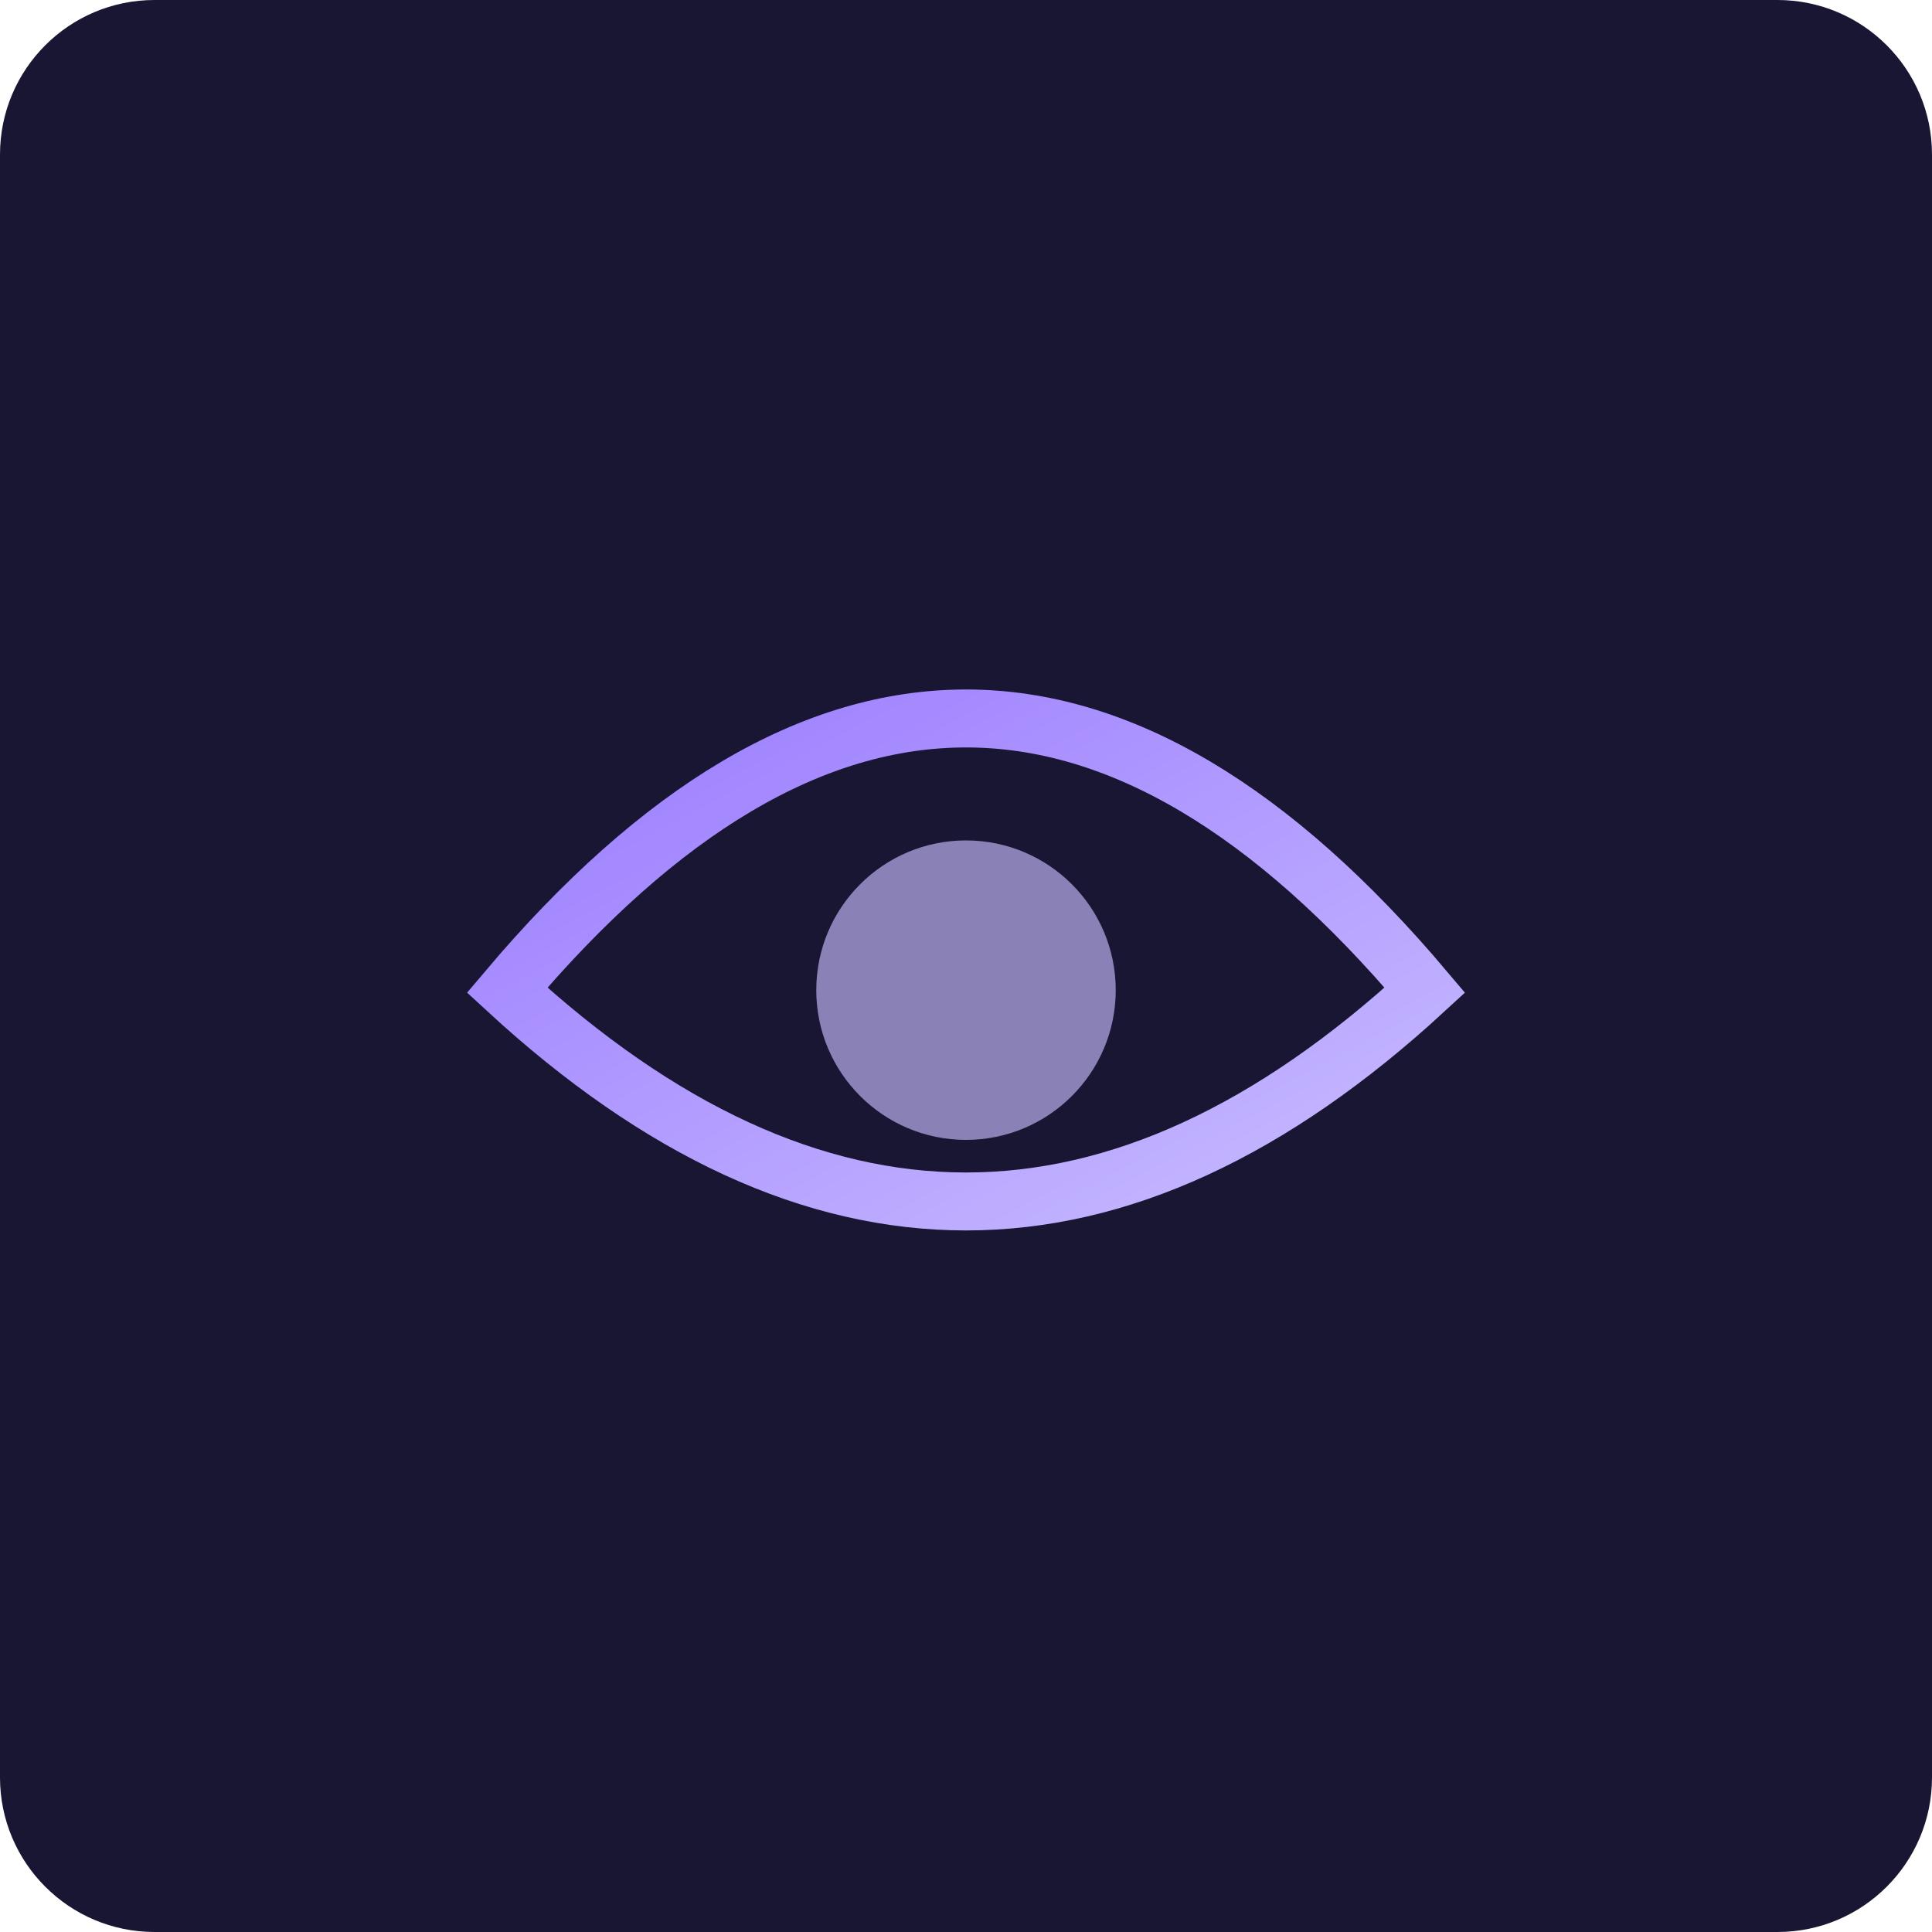
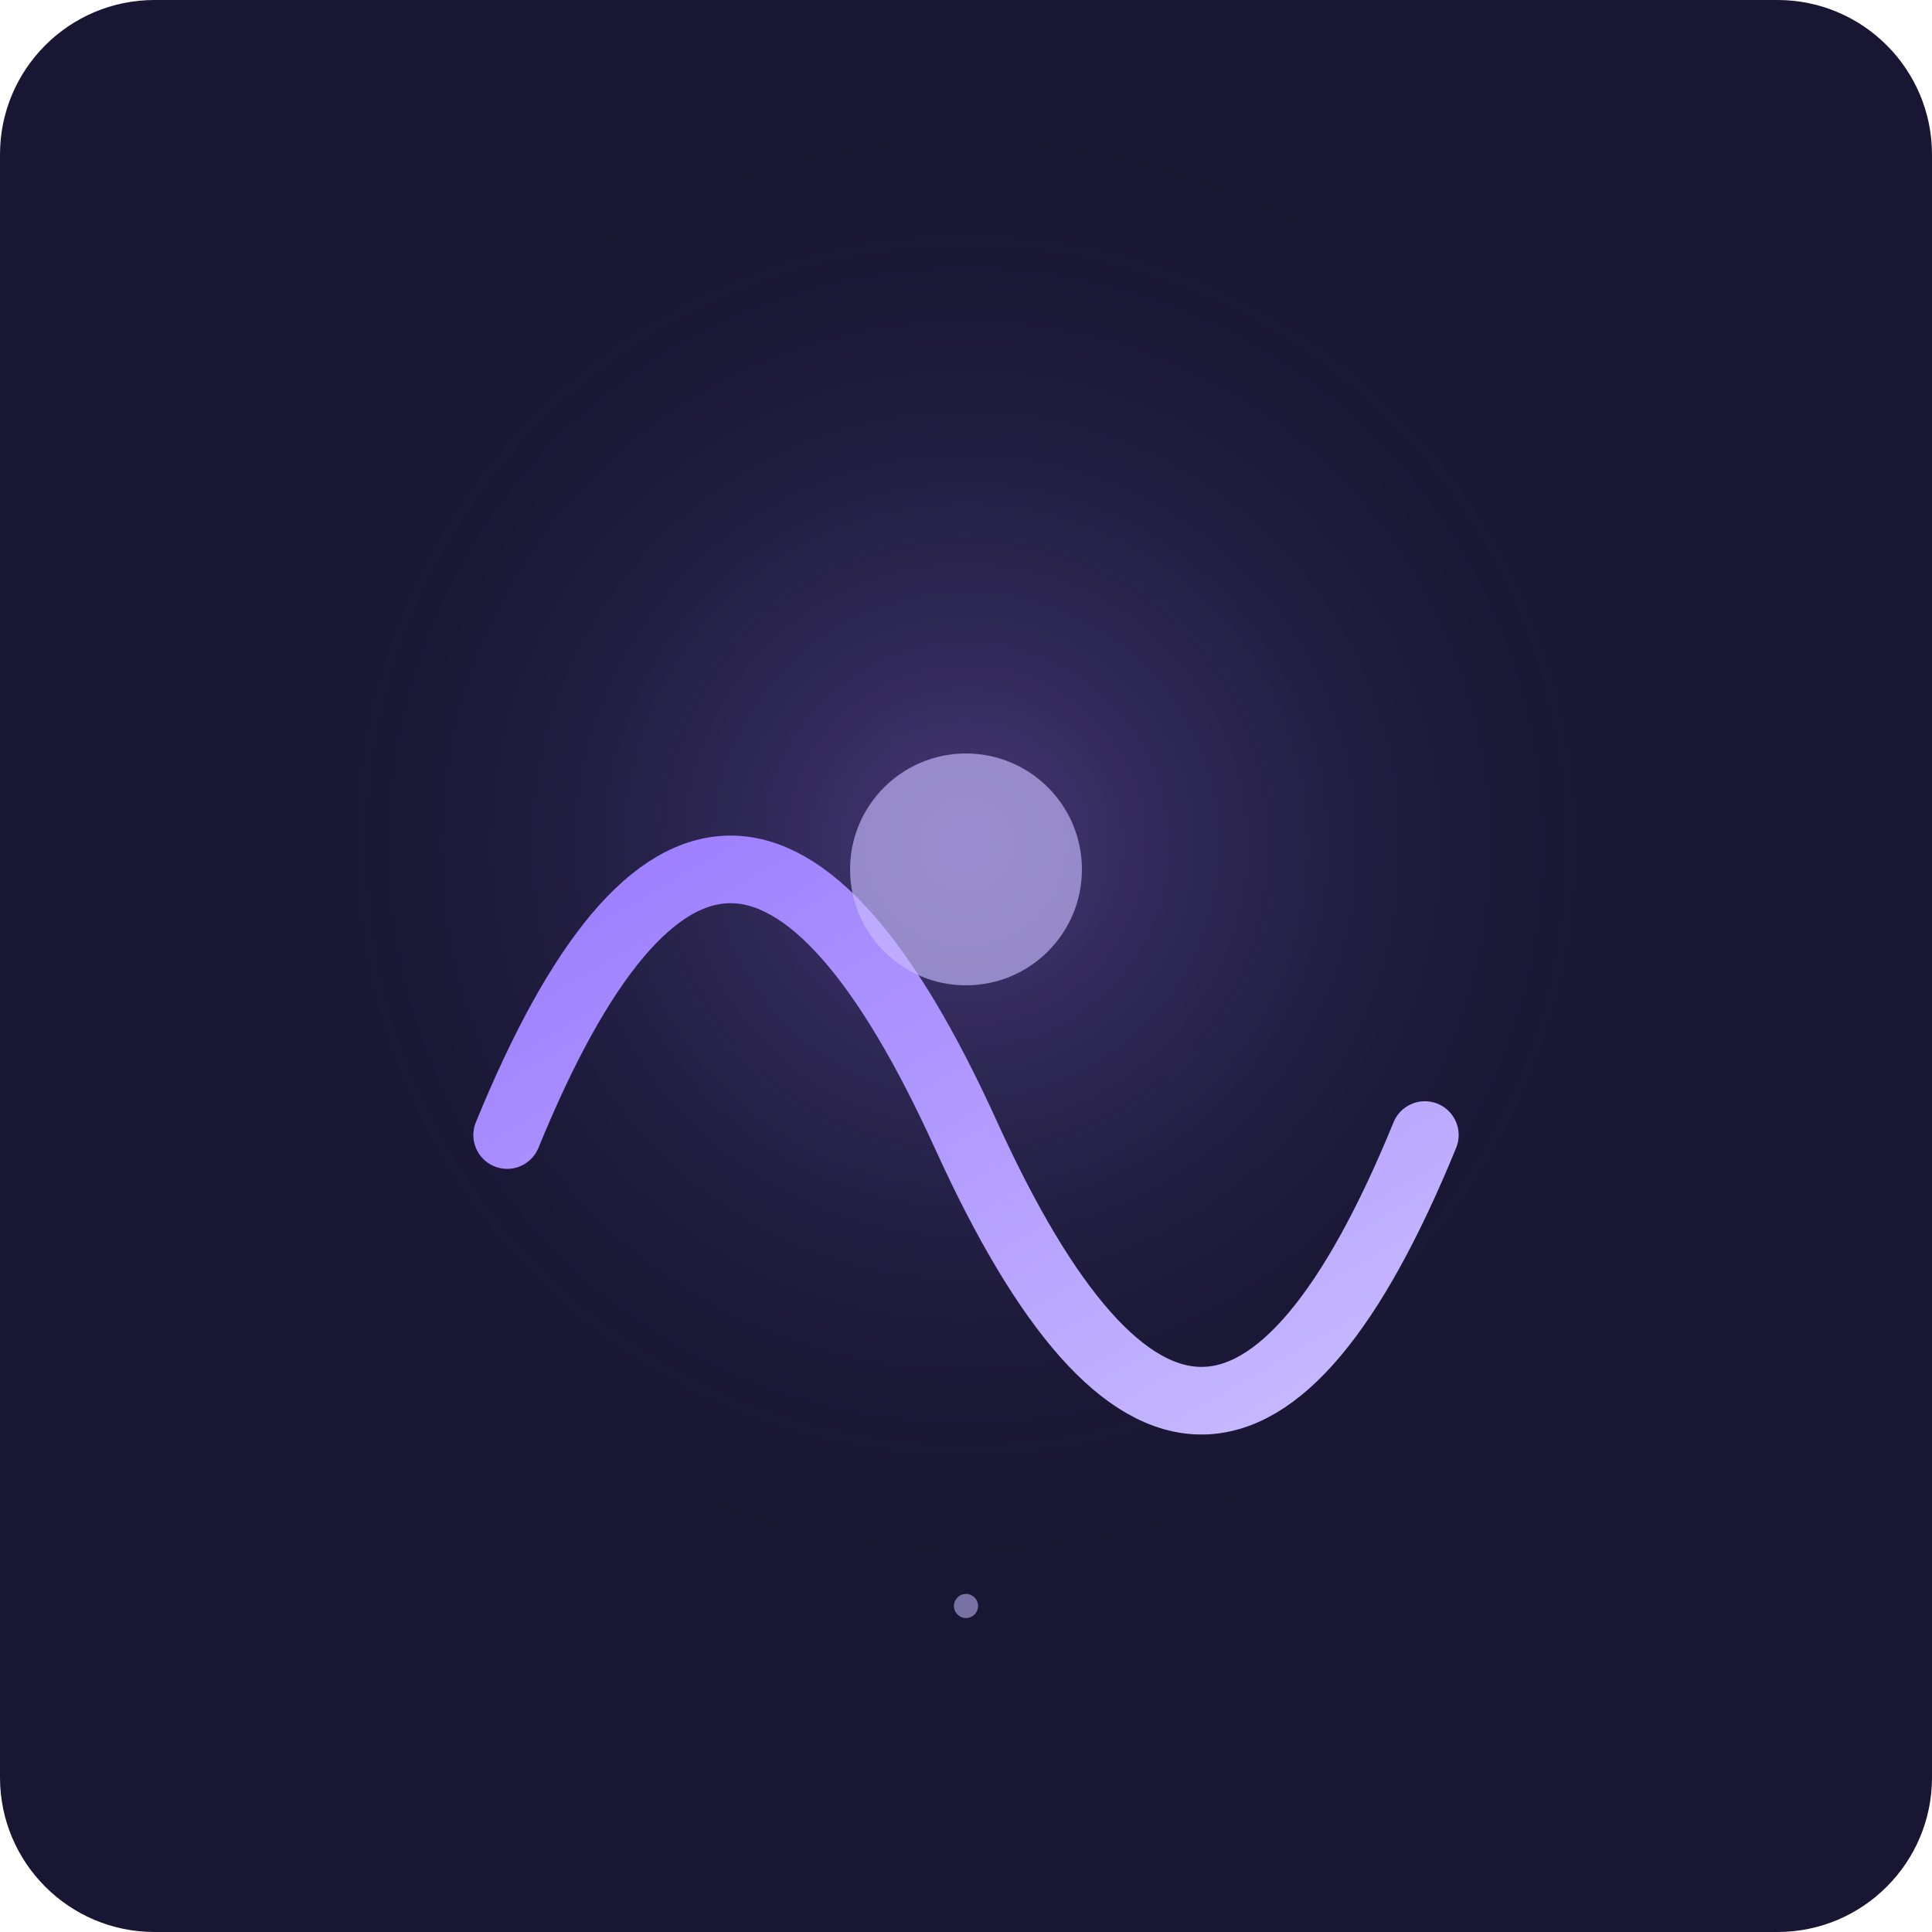
- <svg xmlns="http://www.w3.org/2000/svg" viewBox="0 0 800 800">
+ <svg xmlns="http://www.w3.org/2000/svg" width="800" height="800" viewBox="0 0 800 800">
  <defs>
-     <linearGradient id="g" x1="0" y1="0" x2="1" y2="1">
+     <radialGradient id="g">
+       <stop stop-color="#9b7cff" stop-opacity=".35" />
+       <stop offset="1" stop-color="#181632" stop-opacity="0" />
+     </radialGradient>
+     <linearGradient id="l" x1="0" y1="0" x2="1" y2="1">
      <stop stop-color="#9b7cff" />
      <stop offset="1" stop-color="#c8bbff" />
    </linearGradient>
  </defs>
  <rect width="800" height="800" rx="64" fill="#181632" />
-   <path d="M210 410Q400 185 590 410Q400 585 210 410Z" fill="none" stroke="url(#g)" stroke-width="24" />
-   <circle cx="400" cy="410" r="62" fill="#c8bbff" opacity=".65" />
+   <circle cx="400" cy="350" r="310" fill="url(#g)" />
+   <path d="M210 470 Q300 250 400 470 T590 470" fill="none" stroke="url(#l)" stroke-width="28" stroke-linecap="round" />
+   <circle cx="400" cy="360" r="48" fill="#c8bbff" opacity=".65" />
+   <circle cx="400" cy="665" r="5" fill="#c8bbff" opacity=".55" />
</svg>
